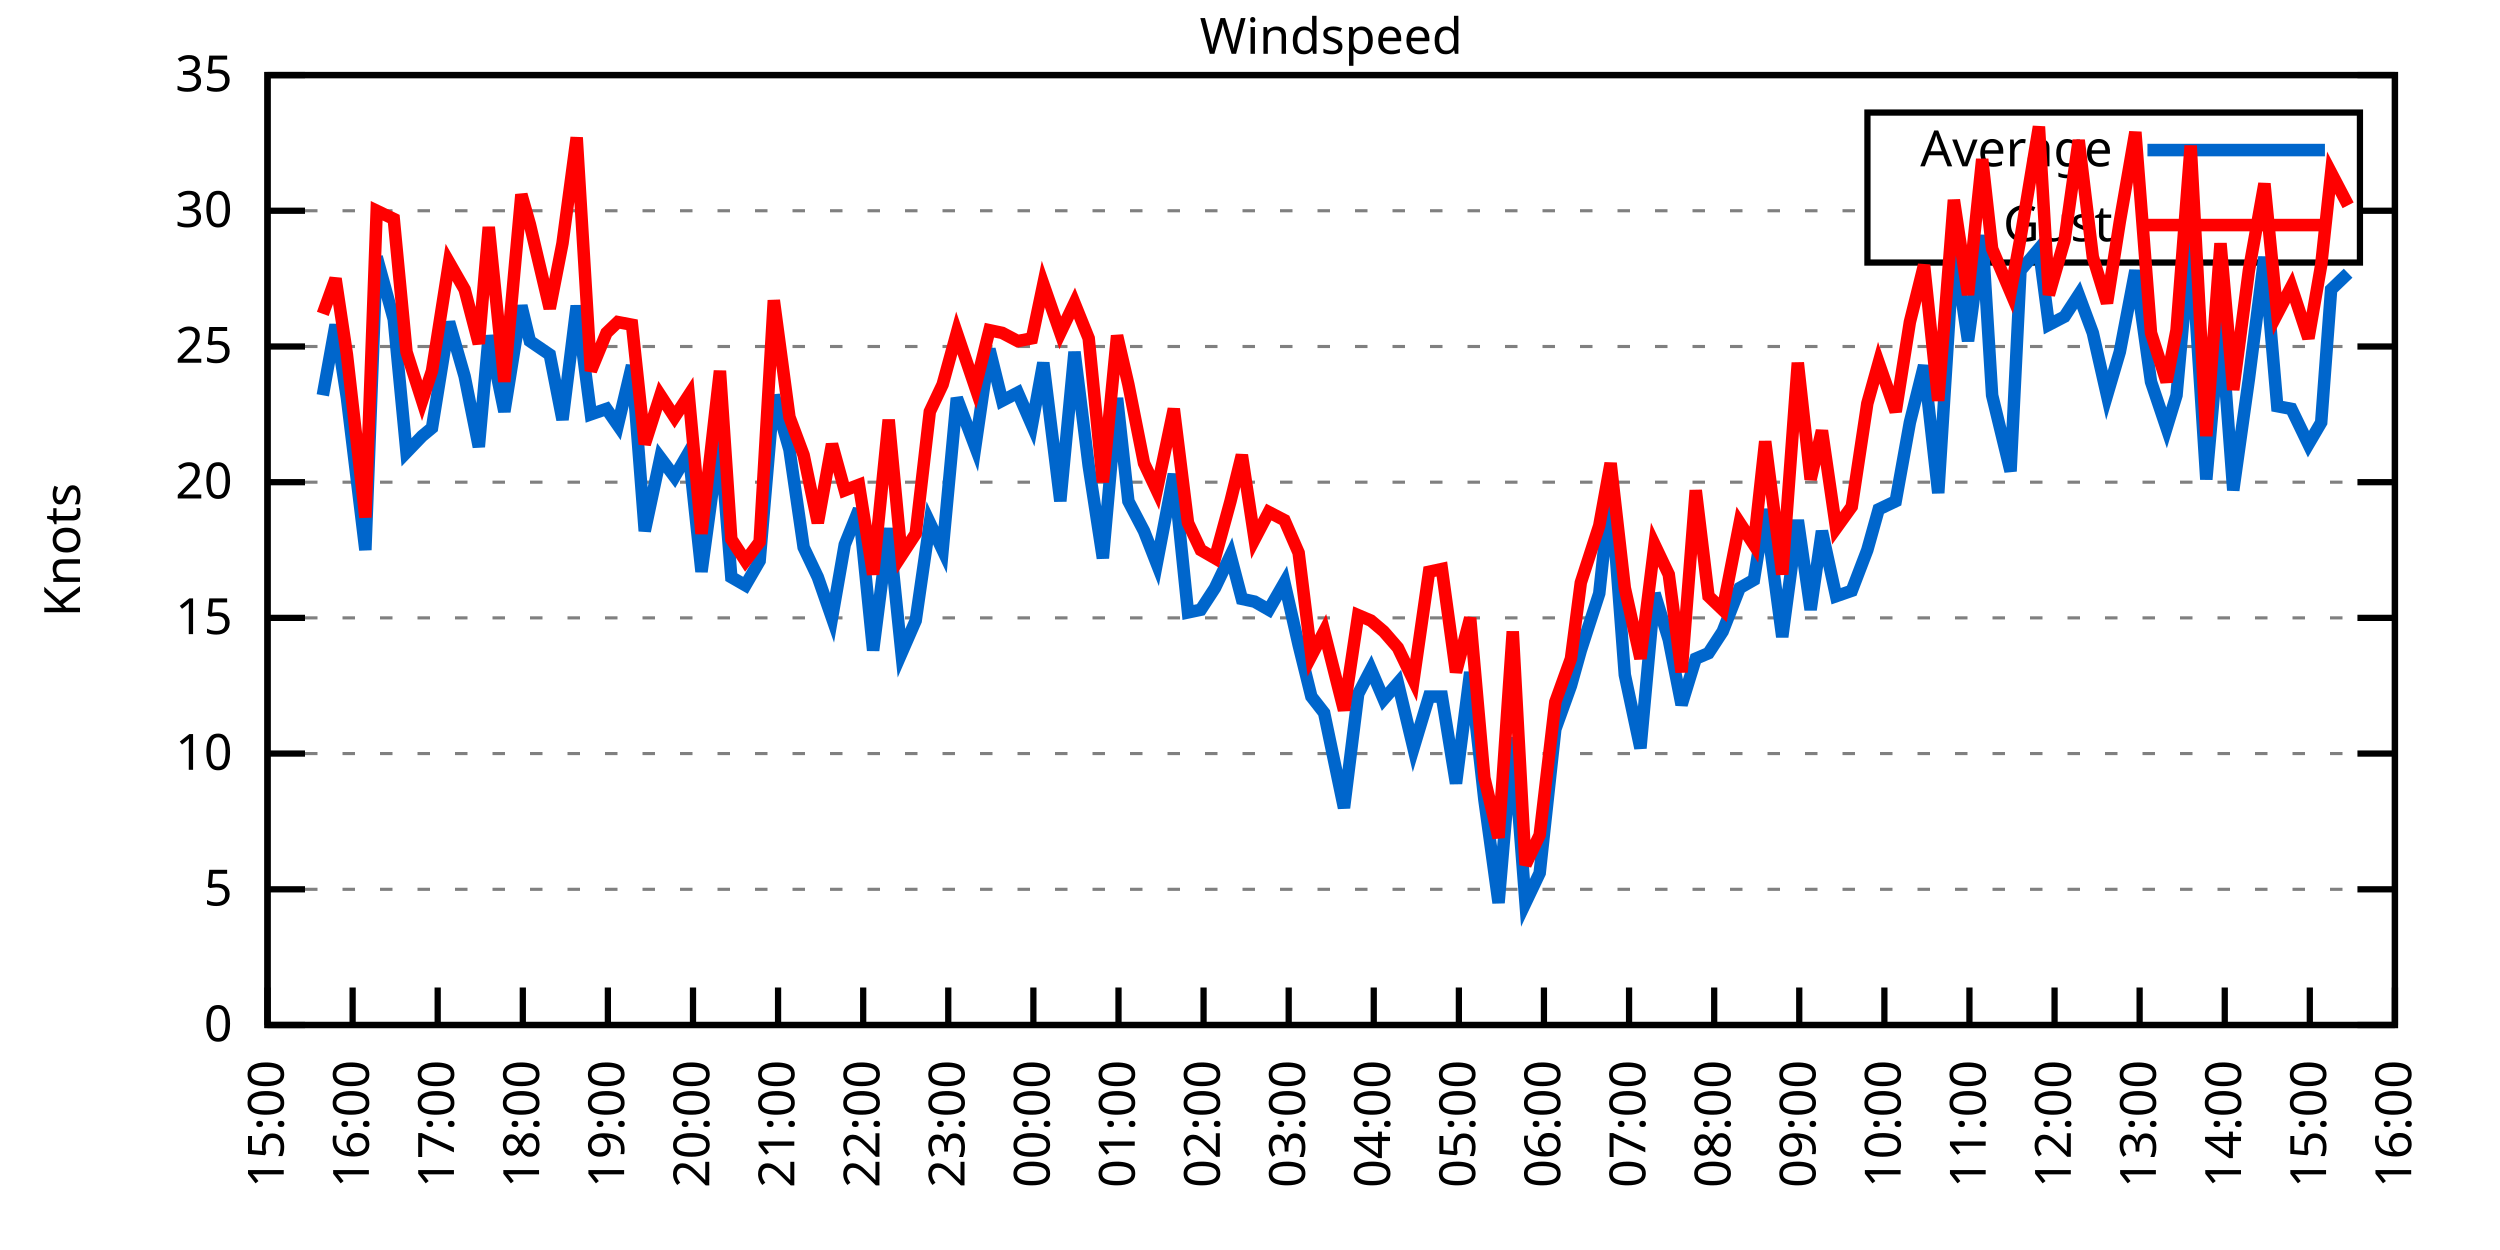
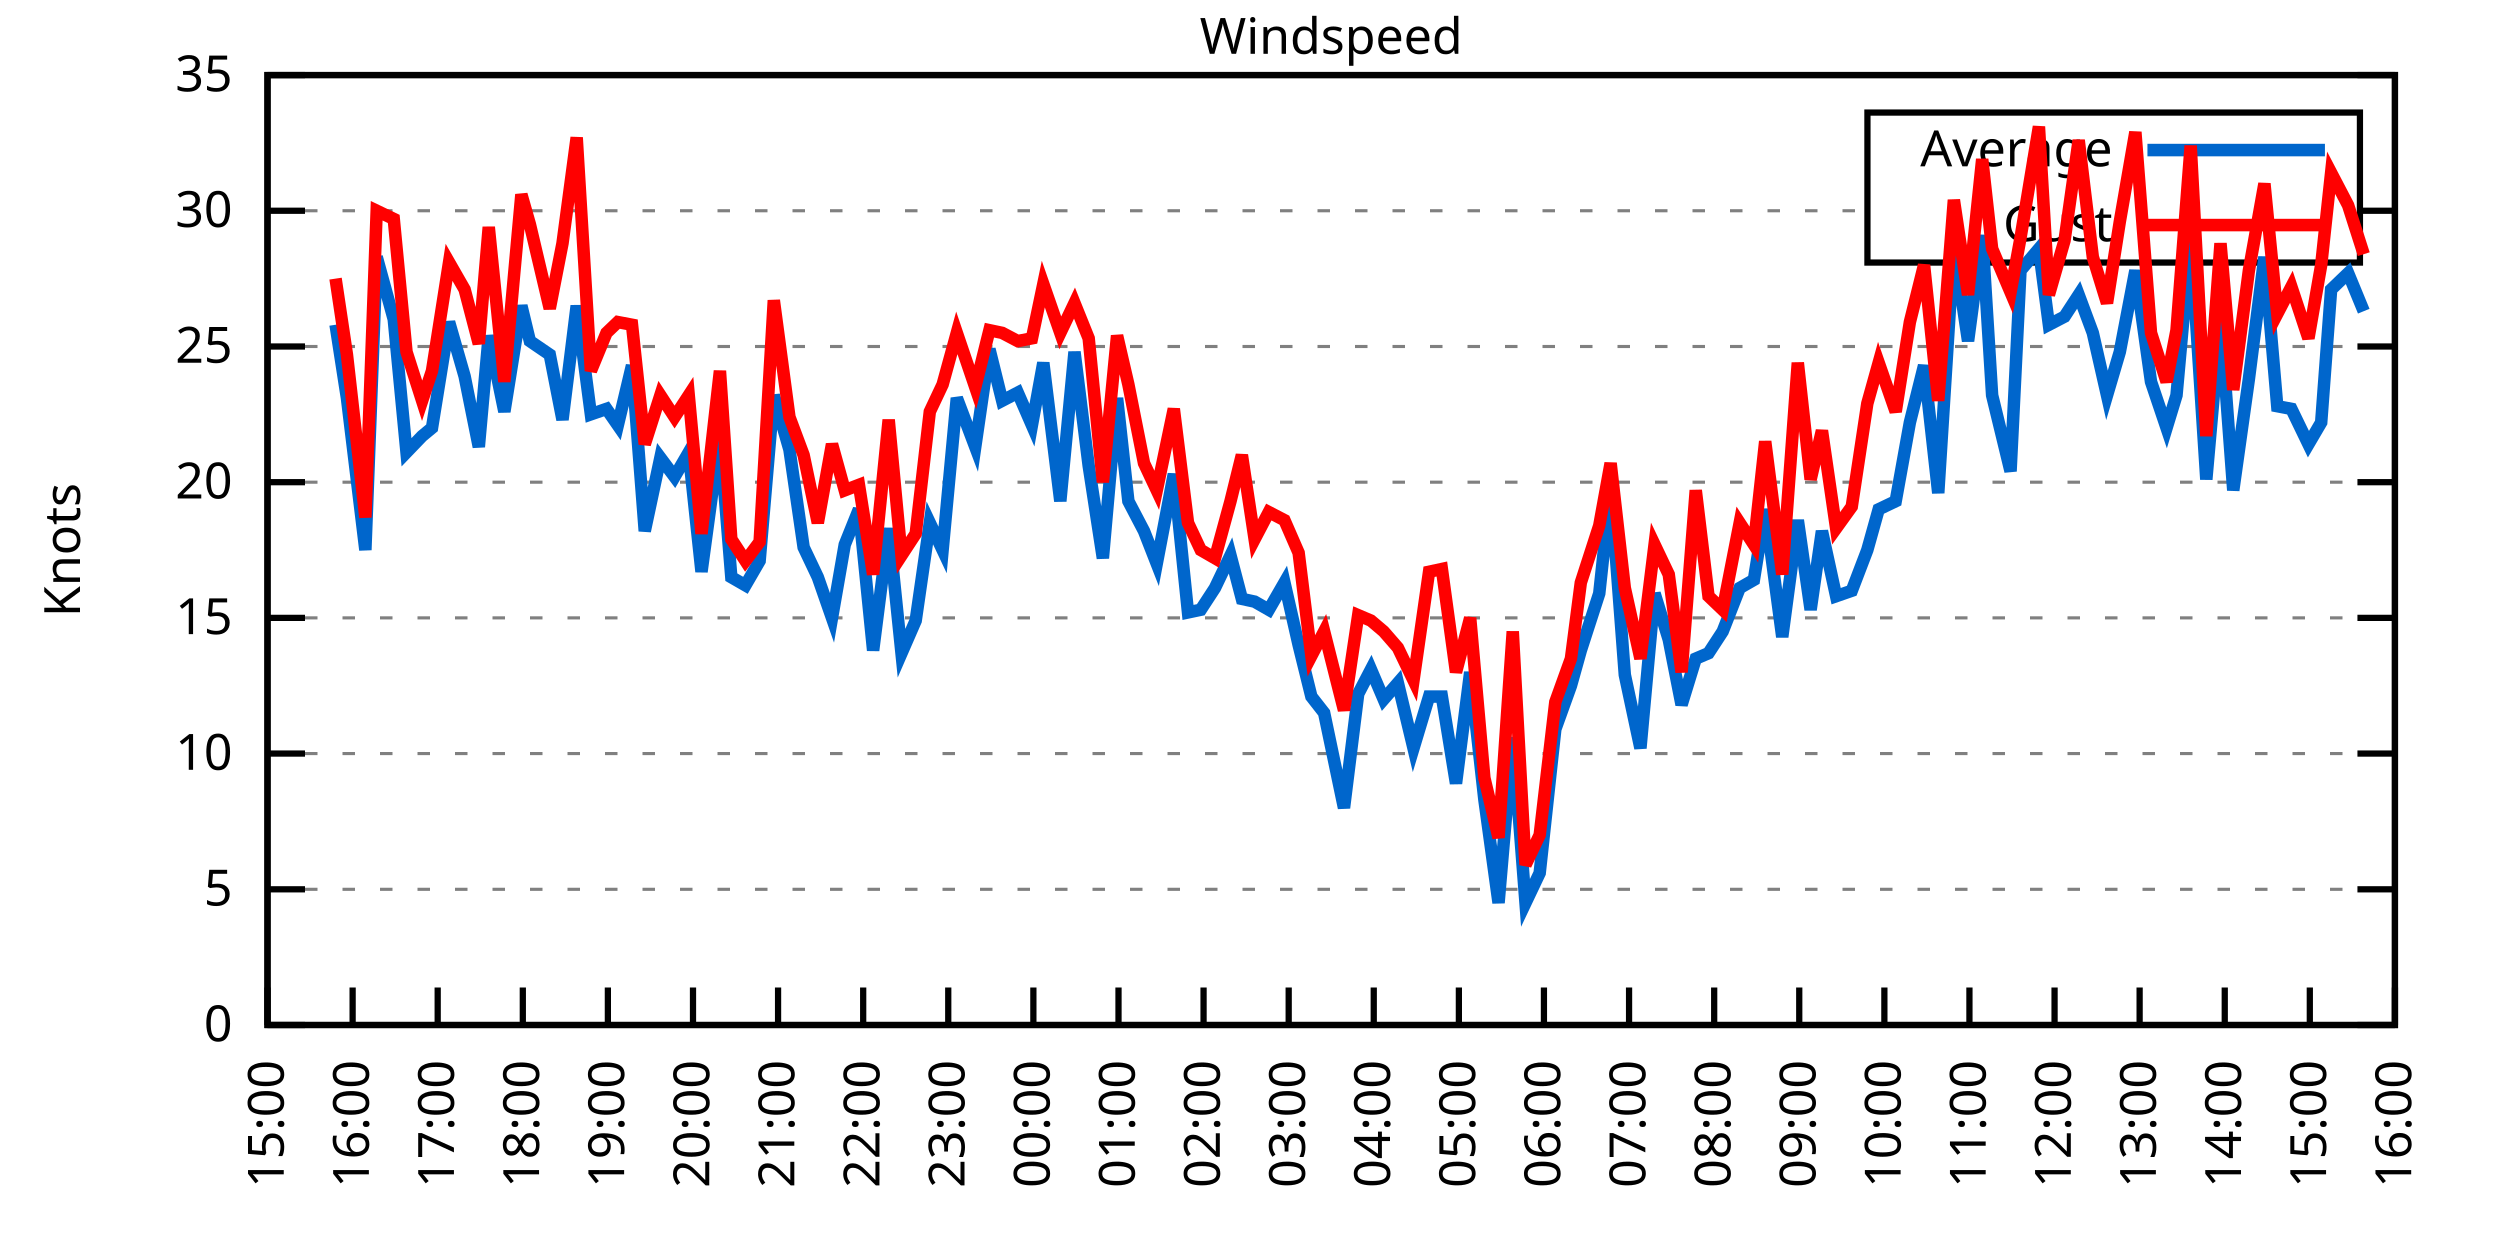
<svg xmlns="http://www.w3.org/2000/svg" xmlns:xlink="http://www.w3.org/1999/xlink" width="400" height="200" viewBox="0 0 400 200">
  <g id="gnuplot_canvas">
    <rect x="0" y="0" width="400" height="200" fill="none" />
    <defs>
      <circle id="gpDot" r="0.5" stroke-width="0.5" stroke="currentColor" />
      <path id="gpPt0" stroke-width="0.333" stroke="currentColor" d="M-1,0 h2 M0,-1 v2" />
      <path id="gpPt1" stroke-width="0.333" stroke="currentColor" d="M-1,-1 L1,1 M1,-1 L-1,1" />
      <path id="gpPt2" stroke-width="0.333" stroke="currentColor" d="M-1,0 L1,0 M0,-1 L0,1 M-1,-1 L1,1 M-1,1 L1,-1" />
      <rect id="gpPt3" stroke-width="0.333" stroke="currentColor" x="-1" y="-1" width="2" height="2" />
      <rect id="gpPt4" stroke-width="0.333" stroke="currentColor" fill="currentColor" x="-1" y="-1" width="2" height="2" />
      <circle id="gpPt5" stroke-width="0.333" stroke="currentColor" cx="0" cy="0" r="1" />
      <use xlink:href="#gpPt5" id="gpPt6" fill="currentColor" stroke="none" />
      <path id="gpPt7" stroke-width="0.333" stroke="currentColor" d="M0,-1.33 L-1.33,0.67 L1.33,0.67 z" />
      <use xlink:href="#gpPt7" id="gpPt8" fill="currentColor" stroke="none" />
      <use xlink:href="#gpPt7" id="gpPt9" stroke="currentColor" transform="rotate(180)" />
      <use xlink:href="#gpPt9" id="gpPt10" fill="currentColor" stroke="none" />
      <use xlink:href="#gpPt3" id="gpPt11" stroke="currentColor" transform="rotate(45)" />
      <use xlink:href="#gpPt11" id="gpPt12" fill="currentColor" stroke="none" />
      <path id="gpPt13" stroke-width="0.333" stroke="currentColor" d="M0,1.330 L1.265,0.411 L0.782,-1.067 L-0.782,-1.076 L-1.265,0.411 z" />
      <use xlink:href="#gpPt13" id="gpPt14" fill="currentColor" stroke="none" />
      <filter id="textbox" filterUnits="objectBoundingBox" x="0" y="0" height="1" width="1">
        <feFlood flood-color="white" flood-opacity="1" result="bgnd" />
        <feComposite in="SourceGraphic" in2="bgnd" operator="atop" />
      </filter>
      <filter id="greybox" filterUnits="objectBoundingBox" x="0" y="0" height="1" width="1">
        <feFlood flood-color="lightgrey" flood-opacity="1" result="grey" />
        <feComposite in="SourceGraphic" in2="grey" operator="atop" />
      </filter>
    </defs>
    <g fill="none" color="white" stroke="currentColor" stroke-width="1.00" stroke-linecap="butt" stroke-linejoin="miter">
</g>
    <g fill="none" color="black" stroke="currentColor" stroke-width="1.00" stroke-linecap="butt" stroke-linejoin="miter">
      <g stroke="none" shape-rendering="crispEdges">
        <polygon fill="rgb(255, 255, 255)" points="42.80,164.00 383.18,164.00 383.18,12.02 42.80,12.02 " />
      </g>
    </g>
    <g fill="none" color="black" stroke="currentColor" stroke-width="1.00" stroke-linecap="butt" stroke-linejoin="miter">
</g>
    <g fill="none" color="black" stroke="black" stroke-width="0.50" stroke-linecap="butt" stroke-linejoin="miter">
</g>
    <g fill="none" color="gray" stroke="currentColor" stroke-width="0.50" stroke-linecap="butt" stroke-linejoin="miter">
      <path stroke="gray" stroke-dasharray="2,4" class="gridline" d="M42.80,164.00 L383.19,164.00  " />
    </g>
    <g fill="none" color="gray" stroke="gray" stroke-width="1.00" stroke-linecap="butt" stroke-linejoin="miter">
</g>
    <g fill="none" color="black" stroke="currentColor" stroke-width="1.00" stroke-linecap="butt" stroke-linejoin="miter">
      <path stroke="black" d="M42.80,164.00 L48.80,164.00 M383.19,164.00 L377.19,164.00  " />
      <g transform="translate(37.20,166.60)" stroke="none" fill="black" font-family="Sans" font-size="8.00" text-anchor="end">
        <text>
          <tspan font-family="Sans"> 0</tspan>
        </text>
      </g>
    </g>
    <g fill="none" color="black" stroke="currentColor" stroke-width="1.00" stroke-linecap="butt" stroke-linejoin="miter">
</g>
    <g fill="none" color="black" stroke="black" stroke-width="0.50" stroke-linecap="butt" stroke-linejoin="miter">
</g>
    <g fill="none" color="gray" stroke="currentColor" stroke-width="0.50" stroke-linecap="butt" stroke-linejoin="miter">
      <path stroke="gray" stroke-dasharray="2,4" class="gridline" d="M42.80,142.29 L383.19,142.29  " />
    </g>
    <g fill="none" color="gray" stroke="gray" stroke-width="1.00" stroke-linecap="butt" stroke-linejoin="miter">
</g>
    <g fill="none" color="black" stroke="currentColor" stroke-width="1.00" stroke-linecap="butt" stroke-linejoin="miter">
      <path stroke="black" d="M42.80,142.29 L48.80,142.29 M383.19,142.29 L377.19,142.29  " />
      <g transform="translate(37.20,144.89)" stroke="none" fill="black" font-family="Sans" font-size="8.00" text-anchor="end">
        <text>
          <tspan font-family="Sans"> 5</tspan>
        </text>
      </g>
    </g>
    <g fill="none" color="black" stroke="currentColor" stroke-width="1.00" stroke-linecap="butt" stroke-linejoin="miter">
</g>
    <g fill="none" color="black" stroke="black" stroke-width="0.50" stroke-linecap="butt" stroke-linejoin="miter">
</g>
    <g fill="none" color="gray" stroke="currentColor" stroke-width="0.50" stroke-linecap="butt" stroke-linejoin="miter">
      <path stroke="gray" stroke-dasharray="2,4" class="gridline" d="M42.80,120.57 L383.19,120.57  " />
    </g>
    <g fill="none" color="gray" stroke="gray" stroke-width="1.00" stroke-linecap="butt" stroke-linejoin="miter">
</g>
    <g fill="none" color="black" stroke="currentColor" stroke-width="1.00" stroke-linecap="butt" stroke-linejoin="miter">
      <path stroke="black" d="M42.80,120.57 L48.80,120.57 M383.19,120.57 L377.19,120.57  " />
      <g transform="translate(37.20,123.17)" stroke="none" fill="black" font-family="Sans" font-size="8.00" text-anchor="end">
        <text>
          <tspan font-family="Sans"> 10</tspan>
        </text>
      </g>
    </g>
    <g fill="none" color="black" stroke="currentColor" stroke-width="1.00" stroke-linecap="butt" stroke-linejoin="miter">
</g>
    <g fill="none" color="black" stroke="black" stroke-width="0.50" stroke-linecap="butt" stroke-linejoin="miter">
</g>
    <g fill="none" color="gray" stroke="currentColor" stroke-width="0.50" stroke-linecap="butt" stroke-linejoin="miter">
      <path stroke="gray" stroke-dasharray="2,4" class="gridline" d="M42.80,98.86 L383.19,98.86  " />
    </g>
    <g fill="none" color="gray" stroke="gray" stroke-width="1.00" stroke-linecap="butt" stroke-linejoin="miter">
</g>
    <g fill="none" color="black" stroke="currentColor" stroke-width="1.00" stroke-linecap="butt" stroke-linejoin="miter">
      <path stroke="black" d="M42.80,98.86 L48.80,98.86 M383.19,98.86 L377.19,98.86  " />
      <g transform="translate(37.20,101.46)" stroke="none" fill="black" font-family="Sans" font-size="8.00" text-anchor="end">
        <text>
          <tspan font-family="Sans"> 15</tspan>
        </text>
      </g>
    </g>
    <g fill="none" color="black" stroke="currentColor" stroke-width="1.00" stroke-linecap="butt" stroke-linejoin="miter">
</g>
    <g fill="none" color="black" stroke="black" stroke-width="0.50" stroke-linecap="butt" stroke-linejoin="miter">
</g>
    <g fill="none" color="gray" stroke="currentColor" stroke-width="0.50" stroke-linecap="butt" stroke-linejoin="miter">
      <path stroke="gray" stroke-dasharray="2,4" class="gridline" d="M42.80,77.15 L383.19,77.15  " />
    </g>
    <g fill="none" color="gray" stroke="gray" stroke-width="1.00" stroke-linecap="butt" stroke-linejoin="miter">
</g>
    <g fill="none" color="black" stroke="currentColor" stroke-width="1.00" stroke-linecap="butt" stroke-linejoin="miter">
      <path stroke="black" d="M42.80,77.15 L48.80,77.15 M383.19,77.15 L377.19,77.15  " />
      <g transform="translate(37.20,79.75)" stroke="none" fill="black" font-family="Sans" font-size="8.00" text-anchor="end">
        <text>
          <tspan font-family="Sans"> 20</tspan>
        </text>
      </g>
    </g>
    <g fill="none" color="black" stroke="currentColor" stroke-width="1.00" stroke-linecap="butt" stroke-linejoin="miter">
</g>
    <g fill="none" color="black" stroke="black" stroke-width="0.50" stroke-linecap="butt" stroke-linejoin="miter">
</g>
    <g fill="none" color="gray" stroke="currentColor" stroke-width="0.50" stroke-linecap="butt" stroke-linejoin="miter">
      <path stroke="gray" stroke-dasharray="2,4" class="gridline" d="M42.80,55.44 L383.19,55.44  " />
    </g>
    <g fill="none" color="gray" stroke="gray" stroke-width="1.00" stroke-linecap="butt" stroke-linejoin="miter">
</g>
    <g fill="none" color="black" stroke="currentColor" stroke-width="1.00" stroke-linecap="butt" stroke-linejoin="miter">
      <path stroke="black" d="M42.80,55.44 L48.80,55.44 M383.19,55.44 L377.19,55.44  " />
      <g transform="translate(37.20,58.04)" stroke="none" fill="black" font-family="Sans" font-size="8.00" text-anchor="end">
        <text>
          <tspan font-family="Sans"> 25</tspan>
        </text>
      </g>
    </g>
    <g fill="none" color="black" stroke="currentColor" stroke-width="1.00" stroke-linecap="butt" stroke-linejoin="miter">
</g>
    <g fill="none" color="black" stroke="black" stroke-width="0.50" stroke-linecap="butt" stroke-linejoin="miter">
</g>
    <g fill="none" color="gray" stroke="currentColor" stroke-width="0.50" stroke-linecap="butt" stroke-linejoin="miter">
      <path stroke="gray" stroke-dasharray="2,4" class="gridline" d="M42.80,33.72 L298.79,33.72 M377.59,33.72 L383.19,33.72  " />
    </g>
    <g fill="none" color="gray" stroke="gray" stroke-width="1.00" stroke-linecap="butt" stroke-linejoin="miter">
</g>
    <g fill="none" color="black" stroke="currentColor" stroke-width="1.00" stroke-linecap="butt" stroke-linejoin="miter">
      <path stroke="black" d="M42.80,33.72 L48.80,33.72 M383.19,33.72 L377.19,33.72  " />
      <g transform="translate(37.20,36.32)" stroke="none" fill="black" font-family="Sans" font-size="8.00" text-anchor="end">
        <text>
          <tspan font-family="Sans"> 30</tspan>
        </text>
      </g>
    </g>
    <g fill="none" color="black" stroke="currentColor" stroke-width="1.00" stroke-linecap="butt" stroke-linejoin="miter">
</g>
    <g fill="none" color="black" stroke="black" stroke-width="0.50" stroke-linecap="butt" stroke-linejoin="miter">
</g>
    <g fill="none" color="gray" stroke="currentColor" stroke-width="0.50" stroke-linecap="butt" stroke-linejoin="miter">
      <path stroke="gray" stroke-dasharray="2,4" class="gridline" d="M42.80,12.01 L383.19,12.01  " />
    </g>
    <g fill="none" color="gray" stroke="gray" stroke-width="1.00" stroke-linecap="butt" stroke-linejoin="miter">
</g>
    <g fill="none" color="black" stroke="currentColor" stroke-width="1.00" stroke-linecap="butt" stroke-linejoin="miter">
      <path stroke="black" d="M42.80,12.01 L48.80,12.01 M383.19,12.01 L377.19,12.01  " />
      <g transform="translate(37.20,14.61)" stroke="none" fill="black" font-family="Sans" font-size="8.00" text-anchor="end">
        <text>
          <tspan font-family="Sans"> 35</tspan>
        </text>
      </g>
    </g>
    <g fill="none" color="black" stroke="currentColor" stroke-width="1.00" stroke-linecap="butt" stroke-linejoin="miter">
      <path stroke="black" d="M42.80,164.00 L42.80,158.00  " />
      <g transform="translate(45.40,169.60) rotate(270.00)" stroke="none" fill="black" font-family="Sans" font-size="8.00" text-anchor="end">
        <text>
          <tspan font-family="Sans">15:00</tspan>
        </text>
      </g>
    </g>
    <g fill="none" color="black" stroke="currentColor" stroke-width="1.00" stroke-linecap="butt" stroke-linejoin="miter">
      <path stroke="black" d="M56.42,164.00 L56.42,158.00  " />
      <g transform="translate(59.02,169.60) rotate(270.00)" stroke="none" fill="black" font-family="Sans" font-size="8.00" text-anchor="end">
        <text>
          <tspan font-family="Sans">16:00</tspan>
        </text>
      </g>
    </g>
    <g fill="none" color="black" stroke="currentColor" stroke-width="1.00" stroke-linecap="butt" stroke-linejoin="miter">
      <path stroke="black" d="M70.03,164.00 L70.03,158.00  " />
      <g transform="translate(72.63,169.60) rotate(270.00)" stroke="none" fill="black" font-family="Sans" font-size="8.00" text-anchor="end">
        <text>
          <tspan font-family="Sans">17:00</tspan>
        </text>
      </g>
    </g>
    <g fill="none" color="black" stroke="currentColor" stroke-width="1.00" stroke-linecap="butt" stroke-linejoin="miter">
      <path stroke="black" d="M83.65,164.00 L83.65,158.00  " />
      <g transform="translate(86.25,169.60) rotate(270.00)" stroke="none" fill="black" font-family="Sans" font-size="8.00" text-anchor="end">
        <text>
          <tspan font-family="Sans">18:00</tspan>
        </text>
      </g>
    </g>
    <g fill="none" color="black" stroke="currentColor" stroke-width="1.00" stroke-linecap="butt" stroke-linejoin="miter">
      <path stroke="black" d="M97.26,164.00 L97.26,158.00  " />
      <g transform="translate(99.86,169.60) rotate(270.00)" stroke="none" fill="black" font-family="Sans" font-size="8.00" text-anchor="end">
        <text>
          <tspan font-family="Sans">19:00</tspan>
        </text>
      </g>
    </g>
    <g fill="none" color="black" stroke="currentColor" stroke-width="1.00" stroke-linecap="butt" stroke-linejoin="miter">
      <path stroke="black" d="M110.88,164.00 L110.88,158.00  " />
      <g transform="translate(113.48,169.60) rotate(270.00)" stroke="none" fill="black" font-family="Sans" font-size="8.00" text-anchor="end">
        <text>
          <tspan font-family="Sans">20:00</tspan>
        </text>
      </g>
    </g>
    <g fill="none" color="black" stroke="currentColor" stroke-width="1.00" stroke-linecap="butt" stroke-linejoin="miter">
      <path stroke="black" d="M124.49,164.00 L124.49,158.00  " />
      <g transform="translate(127.09,169.60) rotate(270.00)" stroke="none" fill="black" font-family="Sans" font-size="8.00" text-anchor="end">
        <text>
          <tspan font-family="Sans">21:00</tspan>
        </text>
      </g>
    </g>
    <g fill="none" color="black" stroke="currentColor" stroke-width="1.00" stroke-linecap="butt" stroke-linejoin="miter">
      <path stroke="black" d="M138.11,164.00 L138.11,158.00  " />
      <g transform="translate(140.71,169.60) rotate(270.00)" stroke="none" fill="black" font-family="Sans" font-size="8.00" text-anchor="end">
        <text>
          <tspan font-family="Sans">22:00</tspan>
        </text>
      </g>
    </g>
    <g fill="none" color="black" stroke="currentColor" stroke-width="1.00" stroke-linecap="butt" stroke-linejoin="miter">
      <path stroke="black" d="M151.72,164.00 L151.72,158.00  " />
      <g transform="translate(154.32,169.60) rotate(270.00)" stroke="none" fill="black" font-family="Sans" font-size="8.00" text-anchor="end">
        <text>
          <tspan font-family="Sans">23:00</tspan>
        </text>
      </g>
    </g>
    <g fill="none" color="black" stroke="currentColor" stroke-width="1.00" stroke-linecap="butt" stroke-linejoin="miter">
      <path stroke="black" d="M165.34,164.00 L165.34,158.00  " />
      <g transform="translate(167.94,169.60) rotate(270.00)" stroke="none" fill="black" font-family="Sans" font-size="8.00" text-anchor="end">
        <text>
          <tspan font-family="Sans">00:00</tspan>
        </text>
      </g>
    </g>
    <g fill="none" color="black" stroke="currentColor" stroke-width="1.00" stroke-linecap="butt" stroke-linejoin="miter">
      <path stroke="black" d="M178.96,164.00 L178.96,158.00  " />
      <g transform="translate(181.56,169.60) rotate(270.00)" stroke="none" fill="black" font-family="Sans" font-size="8.00" text-anchor="end">
        <text>
          <tspan font-family="Sans">01:00</tspan>
        </text>
      </g>
    </g>
    <g fill="none" color="black" stroke="currentColor" stroke-width="1.00" stroke-linecap="butt" stroke-linejoin="miter">
      <path stroke="black" d="M192.57,164.00 L192.57,158.00  " />
      <g transform="translate(195.17,169.60) rotate(270.00)" stroke="none" fill="black" font-family="Sans" font-size="8.00" text-anchor="end">
        <text>
          <tspan font-family="Sans">02:00</tspan>
        </text>
      </g>
    </g>
    <g fill="none" color="black" stroke="currentColor" stroke-width="1.00" stroke-linecap="butt" stroke-linejoin="miter">
      <path stroke="black" d="M206.19,164.00 L206.19,158.00  " />
      <g transform="translate(208.79,169.60) rotate(270.00)" stroke="none" fill="black" font-family="Sans" font-size="8.00" text-anchor="end">
        <text>
          <tspan font-family="Sans">03:00</tspan>
        </text>
      </g>
    </g>
    <g fill="none" color="black" stroke="currentColor" stroke-width="1.00" stroke-linecap="butt" stroke-linejoin="miter">
      <path stroke="black" d="M219.80,164.00 L219.80,158.00  " />
      <g transform="translate(222.40,169.60) rotate(270.00)" stroke="none" fill="black" font-family="Sans" font-size="8.00" text-anchor="end">
        <text>
          <tspan font-family="Sans">04:00</tspan>
        </text>
      </g>
    </g>
    <g fill="none" color="black" stroke="currentColor" stroke-width="1.00" stroke-linecap="butt" stroke-linejoin="miter">
      <path stroke="black" d="M233.42,164.00 L233.42,158.00  " />
      <g transform="translate(236.02,169.60) rotate(270.00)" stroke="none" fill="black" font-family="Sans" font-size="8.00" text-anchor="end">
        <text>
          <tspan font-family="Sans">05:00</tspan>
        </text>
      </g>
    </g>
    <g fill="none" color="black" stroke="currentColor" stroke-width="1.00" stroke-linecap="butt" stroke-linejoin="miter">
      <path stroke="black" d="M247.03,164.00 L247.03,158.00  " />
      <g transform="translate(249.63,169.60) rotate(270.00)" stroke="none" fill="black" font-family="Sans" font-size="8.00" text-anchor="end">
        <text>
          <tspan font-family="Sans">06:00</tspan>
        </text>
      </g>
    </g>
    <g fill="none" color="black" stroke="currentColor" stroke-width="1.00" stroke-linecap="butt" stroke-linejoin="miter">
      <path stroke="black" d="M260.65,164.00 L260.65,158.00  " />
      <g transform="translate(263.25,169.60) rotate(270.00)" stroke="none" fill="black" font-family="Sans" font-size="8.00" text-anchor="end">
        <text>
          <tspan font-family="Sans">07:00</tspan>
        </text>
      </g>
    </g>
    <g fill="none" color="black" stroke="currentColor" stroke-width="1.00" stroke-linecap="butt" stroke-linejoin="miter">
      <path stroke="black" d="M274.27,164.00 L274.27,158.00  " />
      <g transform="translate(276.87,169.60) rotate(270.00)" stroke="none" fill="black" font-family="Sans" font-size="8.00" text-anchor="end">
        <text>
          <tspan font-family="Sans">08:00</tspan>
        </text>
      </g>
    </g>
    <g fill="none" color="black" stroke="currentColor" stroke-width="1.00" stroke-linecap="butt" stroke-linejoin="miter">
      <path stroke="black" d="M287.88,164.00 L287.88,158.00  " />
      <g transform="translate(290.48,169.60) rotate(270.00)" stroke="none" fill="black" font-family="Sans" font-size="8.00" text-anchor="end">
        <text>
          <tspan font-family="Sans">09:00</tspan>
        </text>
      </g>
    </g>
    <g fill="none" color="black" stroke="currentColor" stroke-width="1.00" stroke-linecap="butt" stroke-linejoin="miter">
      <path stroke="black" d="M301.50,164.00 L301.50,158.00  " />
      <g transform="translate(304.10,169.60) rotate(270.00)" stroke="none" fill="black" font-family="Sans" font-size="8.00" text-anchor="end">
        <text>
          <tspan font-family="Sans">10:00</tspan>
        </text>
      </g>
    </g>
    <g fill="none" color="black" stroke="currentColor" stroke-width="1.00" stroke-linecap="butt" stroke-linejoin="miter">
      <path stroke="black" d="M315.11,164.00 L315.11,158.00  " />
      <g transform="translate(317.71,169.60) rotate(270.00)" stroke="none" fill="black" font-family="Sans" font-size="8.00" text-anchor="end">
        <text>
          <tspan font-family="Sans">11:00</tspan>
        </text>
      </g>
    </g>
    <g fill="none" color="black" stroke="currentColor" stroke-width="1.00" stroke-linecap="butt" stroke-linejoin="miter">
      <path stroke="black" d="M328.73,164.00 L328.73,158.00  " />
      <g transform="translate(331.33,169.60) rotate(270.00)" stroke="none" fill="black" font-family="Sans" font-size="8.00" text-anchor="end">
        <text>
          <tspan font-family="Sans">12:00</tspan>
        </text>
      </g>
    </g>
    <g fill="none" color="black" stroke="currentColor" stroke-width="1.00" stroke-linecap="butt" stroke-linejoin="miter">
      <path stroke="black" d="M342.34,164.00 L342.34,158.00  " />
      <g transform="translate(344.94,169.60) rotate(270.00)" stroke="none" fill="black" font-family="Sans" font-size="8.00" text-anchor="end">
        <text>
          <tspan font-family="Sans">13:00</tspan>
        </text>
      </g>
    </g>
    <g fill="none" color="black" stroke="currentColor" stroke-width="1.00" stroke-linecap="butt" stroke-linejoin="miter">
      <path stroke="black" d="M355.96,164.00 L355.96,158.00  " />
      <g transform="translate(358.56,169.60) rotate(270.00)" stroke="none" fill="black" font-family="Sans" font-size="8.00" text-anchor="end">
        <text>
          <tspan font-family="Sans">14:00</tspan>
        </text>
      </g>
    </g>
    <g fill="none" color="black" stroke="currentColor" stroke-width="1.00" stroke-linecap="butt" stroke-linejoin="miter">
      <path stroke="black" d="M369.57,164.00 L369.57,158.00  " />
      <g transform="translate(372.17,169.60) rotate(270.00)" stroke="none" fill="black" font-family="Sans" font-size="8.00" text-anchor="end">
        <text>
          <tspan font-family="Sans">15:00</tspan>
        </text>
      </g>
    </g>
    <g fill="none" color="black" stroke="currentColor" stroke-width="1.00" stroke-linecap="butt" stroke-linejoin="miter">
      <path stroke="black" d="M383.19,164.00 L383.19,158.00  " />
      <g transform="translate(385.79,169.60) rotate(270.00)" stroke="none" fill="black" font-family="Sans" font-size="8.00" text-anchor="end">
        <text>
          <tspan font-family="Sans">16:00</tspan>
        </text>
      </g>
    </g>
    <g fill="none" color="black" stroke="currentColor" stroke-width="1.00" stroke-linecap="butt" stroke-linejoin="miter">
</g>
    <g fill="none" color="black" stroke="currentColor" stroke-width="1.00" stroke-linecap="butt" stroke-linejoin="miter">
      <path stroke="black" d="M42.80,12.01 L42.80,164.00 L383.19,164.00 L383.19,12.01 L42.80,12.01 Z  " />
    </g>
    <g fill="none" color="black" stroke="currentColor" stroke-width="1.00" stroke-linecap="butt" stroke-linejoin="miter">
</g>
    <g fill="none" color="black" stroke="currentColor" stroke-width="1.00" stroke-linecap="butt" stroke-linejoin="miter">
      <path stroke="black" d="M298.79,42.01 L298.79,18.01 L377.59,18.01 L377.59,42.01 L298.79,42.01 Z  " />
    </g>
    <g id="Windspeed_plot_1">
      <g fill="none" color="white" stroke="black" stroke-width="2.00" stroke-linecap="butt" stroke-linejoin="miter">
</g>
      <g fill="none" color="black" stroke="currentColor" stroke-width="2.00" stroke-linecap="butt" stroke-linejoin="miter">
        <g transform="translate(337.99,26.61)" stroke="none" fill="black" font-family="Sans" font-size="8.00" text-anchor="end">
          <text>
            <tspan font-family="Sans">Average</tspan>
          </text>
        </g>
      </g>
      <g fill="none" color="black" stroke="currentColor" stroke-width="2.00" stroke-linecap="butt" stroke-linejoin="miter">
-         <path stroke="rgb(  0, 102, 204)" d="M343.59,24.01 L371.99,24.01 M51.65,63.25 L53.69,51.96 L55.51,63.69 L58.46,88.00 L60.27,41.11 L63.00,51.09   L65.04,72.37 L67.54,69.77 L69.12,68.46 L71.85,51.53 L74.34,60.21 L76.61,71.50 L78.20,53.70 L80.70,65.86   L83.42,48.92 L84.78,54.57 L87.96,56.74 L90.00,67.16 L92.27,48.92 L94.54,66.29 L97.04,65.42 L98.85,68.03   L101.12,58.48 L103.16,84.97 L105.66,73.24 L107.93,76.28 L110.20,72.37 L112.24,91.48 L115.19,69.77 L117.01,92.35   L119.27,93.65 L121.54,89.74 L123.81,63.25 L126.31,71.94 L128.58,87.57 L130.85,92.35 L133.12,98.86 L135.16,87.14   L137.43,81.49 L139.70,104.07 L142.19,84.53 L144.24,104.51 L146.51,99.30 L148.77,83.66 L150.82,88.00 L153.09,63.69   L156.04,71.50 L158.31,55.87 L160.35,64.12 L162.84,62.82 L165.11,68.03 L166.93,58.04 L169.65,80.19 L171.92,56.30   L174.19,74.54 L176.46,89.31 L178.73,63.69 L180.54,80.19 L183.04,84.97 L185.08,90.18 L187.81,75.85 L190.08,97.99   L192.12,97.56 L194.39,94.08 L196.88,88.87 L198.70,95.82 L200.74,96.26 L203.01,97.56 L205.51,93.22 L207.78,103.20   L209.82,111.45 L211.86,114.06 L215.04,129.26 L217.31,111.02 L219.35,107.11 L221.39,111.89 L223.66,109.28 L226.16,119.71   L228.65,111.45 L230.70,111.45 L232.96,125.35 L235.23,107.55 L237.50,127.96 L239.77,144.46 L242.04,117.97 L244.08,144.46   L246.35,139.68 L248.85,116.67 L251.35,109.72 L252.93,104.07 L255.88,94.95 L257.70,78.02 L259.97,107.98 L262.47,119.71   L264.73,94.95 L267.00,102.34 L269.05,112.76 L271.32,105.38 L273.36,104.51 L275.63,101.03 L278.35,94.08 L280.62,92.78   L282.43,81.49 L285.16,101.90 L287.65,83.23 L289.70,97.56 L291.51,84.97 L293.78,95.39 L296.28,94.52 L298.77,88.00   L300.59,81.49 L303.31,80.19 L305.58,67.59 L307.85,58.48 L310.12,78.89 L312.62,39.37 L314.89,54.57 L317.15,37.63   L318.74,63.25 L321.69,75.41 L323.28,43.28 L326.23,39.80 L327.82,51.96 L330.32,50.66 L332.59,47.18 L334.85,53.26   L337.12,63.25 L339.17,56.30 L341.66,43.28 L344.16,61.08 L346.65,68.46 L348.24,63.25 L350.51,38.07 L353.01,76.71   L355.28,51.09 L357.32,78.45 L359.82,60.65 L362.31,41.11 L364.36,64.99 L366.62,65.42 L369.35,71.07 L371.39,67.59   L372.98,46.32 L375.70,43.71  " />
+         <path stroke="rgb(  0, 102, 204)" d="M343.59,24.01 L371.99,24.01 M53.69,51.96 L55.51,63.69 L58.46,88.00 L60.27,41.11 L63.00,51.09 L65.04,72.37   L67.54,69.77 L69.12,68.46 L71.85,51.53 L74.34,60.21 L76.61,71.50 L78.20,53.70 L80.70,65.86 L83.42,48.92   L84.78,54.57 L87.96,56.74 L90.00,67.16 L92.27,48.92 L94.54,66.29 L97.04,65.42 L98.85,68.03 L101.12,58.48   L103.16,84.97 L105.66,73.24 L107.93,76.28 L110.20,72.37 L112.24,91.48 L115.19,69.77 L117.01,92.35 L119.27,93.65   L121.54,89.74 L123.81,63.25 L126.31,71.94 L128.58,87.57 L130.85,92.35 L133.12,98.86 L135.16,87.14 L137.43,81.49   L139.70,104.07 L142.19,84.53 L144.24,104.51 L146.51,99.30 L148.77,83.66 L150.82,88.00 L153.09,63.69 L156.04,71.50   L158.31,55.87 L160.35,64.12 L162.84,62.82 L165.11,68.03 L166.93,58.04 L169.65,80.19 L171.92,56.30 L174.19,74.54   L176.46,89.31 L178.73,63.69 L180.54,80.19 L183.04,84.97 L185.08,90.18 L187.81,75.85 L190.08,97.99 L192.12,97.56   L194.39,94.08 L196.88,88.87 L198.70,95.82 L200.74,96.26 L203.01,97.56 L205.51,93.22 L207.78,103.20 L209.82,111.45   L211.86,114.06 L215.04,129.26 L217.31,111.02 L219.35,107.11 L221.39,111.89 L223.66,109.28 L226.16,119.71 L228.65,111.45   L230.70,111.45 L232.96,125.35 L235.23,107.55 L237.50,127.96 L239.77,144.46 L242.04,117.97 L244.08,144.46 L246.35,139.68   L248.85,116.67 L251.35,109.72 L252.93,104.07 L255.88,94.95 L257.70,78.02 L259.97,107.98 L262.47,119.71 L264.73,94.95   L267.00,102.34 L269.05,112.76 L271.32,105.38 L273.36,104.51 L275.63,101.03 L278.35,94.08 L280.62,92.78 L282.43,81.49   L285.16,101.90 L287.65,83.23 L289.70,97.56 L291.51,84.97 L293.78,95.39 L296.28,94.52 L298.77,88.00 L300.59,81.49   L303.31,80.19 L305.58,67.59 L307.85,58.48 L310.12,78.89 L312.62,39.37 L314.89,54.57 L317.15,37.63 L318.74,63.25   L321.69,75.41 L323.28,43.28 L326.23,39.80 L327.82,51.96 L330.32,50.66 L332.59,47.18 L334.85,53.26 L337.12,63.25   L339.17,56.30 L341.66,43.28 L344.16,61.08 L346.65,68.46 L348.24,63.25 L350.51,38.07 L353.01,76.71 L355.28,51.09   L357.32,78.45 L359.82,60.65 L362.31,41.11 L364.36,64.99 L366.62,65.42 L369.35,71.07 L371.39,67.59 L372.98,46.32   L375.70,43.71 L378.20,49.79  " />
      </g>
    </g>
    <g id="Windspeed_plot_2">
      <g fill="none" color="black" stroke="currentColor" stroke-width="2.00" stroke-linecap="butt" stroke-linejoin="miter">
        <g transform="translate(337.99,38.61)" stroke="none" fill="black" font-family="Sans" font-size="8.00" text-anchor="end">
          <text>
            <tspan font-family="Sans">Gust</tspan>
          </text>
        </g>
      </g>
      <g fill="none" color="black" stroke="currentColor" stroke-width="2.00" stroke-linecap="butt" stroke-linejoin="miter">
-         <path stroke="rgb(255,   0,   0)" d="M343.59,36.01 L371.99,36.01 M51.65,50.22 L53.69,44.58 L55.51,56.74 L58.46,82.79 L60.27,33.72 L63.00,35.03   L65.04,56.30 L67.54,64.12 L69.12,59.34 L71.85,41.97 L74.34,46.32 L76.61,55.00 L78.20,36.33 L80.70,61.08   L83.42,31.12 L84.78,35.89 L87.96,49.36 L90.00,38.93 L92.27,22.00 L94.54,59.34 L97.04,53.26 L98.85,51.53   L101.12,51.96 L103.16,71.07 L105.66,63.25 L107.93,66.73 L110.20,63.25 L112.24,85.40 L115.19,59.34 L117.01,86.27   L119.27,89.74 L121.54,86.70 L123.81,48.05 L126.31,66.73 L128.58,72.81 L130.85,83.66 L133.12,71.07 L135.16,78.45   L137.43,77.58 L139.70,91.91 L142.19,67.16 L144.24,88.87 L146.51,85.40 L148.77,65.86 L150.82,61.52 L153.09,53.26   L156.04,61.95 L158.31,52.83 L160.35,53.26 L162.84,54.57 L165.11,54.13 L166.93,45.45 L169.65,53.26 L171.92,48.49   L174.19,54.13 L176.46,77.15 L178.73,53.70 L180.54,61.52 L183.04,74.11 L185.08,78.45 L187.81,65.42 L190.08,83.66   L192.12,88.00 L194.39,89.31 L196.88,80.19 L198.70,72.81 L200.74,86.27 L203.01,81.93 L205.51,83.23 L207.78,88.44   L209.82,104.94 L211.86,101.03 L215.04,113.63 L217.31,98.43 L219.35,99.30 L221.39,101.03 L223.66,103.64 L226.16,108.85   L228.65,91.48 L230.70,91.04 L232.96,107.55 L235.23,98.86 L237.50,124.48 L239.77,134.04 L242.04,101.03 L244.08,138.38   L246.35,133.60 L248.85,112.32 L251.35,105.38 L252.93,93.22 L255.88,84.10 L257.70,74.11 L259.97,94.08 L262.47,105.38   L264.73,87.14 L267.00,91.91 L269.05,107.55 L271.32,78.45 L273.36,95.39 L275.63,97.56 L278.35,83.66 L280.62,87.14   L282.43,70.63 L285.16,91.91 L287.65,58.04 L289.70,76.71 L291.51,68.90 L293.78,84.53 L296.28,81.06 L298.77,64.56   L300.59,58.04 L303.31,65.86 L305.58,51.53 L307.85,42.41 L310.12,64.12 L312.62,31.99 L314.89,47.18 L317.15,25.47   L318.74,39.80 L321.69,46.75 L323.28,38.07 L326.23,20.26 L327.82,47.18 L330.32,38.50 L332.59,22.43 L334.85,41.11   L337.12,48.49 L339.17,35.46 L341.66,21.13 L344.16,53.26 L346.65,61.08 L348.24,52.83 L350.51,23.30 L353.01,69.77   L355.28,38.93 L357.32,62.38 L359.82,43.28 L362.31,29.38 L364.36,50.22 L366.62,45.88 L369.35,54.13 L371.39,42.41   L372.98,27.64 L375.70,32.85  " />
+         <path stroke="rgb(255,   0,   0)" d="M343.59,36.01 L371.99,36.01 M53.69,44.58 L55.51,56.74 L58.46,82.79 L60.27,33.72 L63.00,35.03 L65.04,56.30   L67.54,64.12 L69.12,59.34 L71.85,41.97 L74.34,46.32 L76.61,55.00 L78.20,36.33 L80.70,61.08 L83.42,31.12   L84.78,35.89 L87.96,49.36 L90.00,38.93 L92.27,22.00 L94.54,59.34 L97.04,53.26 L98.85,51.53 L101.12,51.96   L103.16,71.07 L105.66,63.25 L107.93,66.73 L110.20,63.25 L112.24,85.40 L115.19,59.34 L117.01,86.27 L119.27,89.74   L121.54,86.70 L123.81,48.05 L126.31,66.73 L128.58,72.81 L130.85,83.66 L133.12,71.07 L135.16,78.45 L137.43,77.58   L139.70,91.91 L142.19,67.16 L144.24,88.87 L146.51,85.40 L148.77,65.86 L150.82,61.52 L153.09,53.26 L156.04,61.95   L158.31,52.83 L160.35,53.26 L162.84,54.57 L165.11,54.13 L166.93,45.45 L169.65,53.26 L171.92,48.49 L174.19,54.13   L176.46,77.15 L178.73,53.70 L180.54,61.52 L183.04,74.11 L185.08,78.45 L187.81,65.42 L190.08,83.66 L192.12,88.00   L194.39,89.31 L196.88,80.19 L198.70,72.81 L200.74,86.27 L203.01,81.93 L205.51,83.23 L207.78,88.44 L209.82,104.94   L211.86,101.03 L215.04,113.63 L217.31,98.43 L219.35,99.30 L221.39,101.03 L223.66,103.64 L226.16,108.85 L228.65,91.48   L230.70,91.04 L232.96,107.55 L235.23,98.86 L237.50,124.48 L239.77,134.04 L242.04,101.03 L244.08,138.38 L246.35,133.60   L248.85,112.32 L251.35,105.38 L252.93,93.22 L255.88,84.10 L257.70,74.11 L259.97,94.08 L262.47,105.38 L264.73,87.14   L267.00,91.91 L269.05,107.55 L271.32,78.45 L273.36,95.39 L275.63,97.56 L278.35,83.66 L280.62,87.14 L282.43,70.63   L285.16,91.91 L287.65,58.04 L289.70,76.71 L291.51,68.90 L293.78,84.53 L296.28,81.06 L298.77,64.56 L300.59,58.04   L303.31,65.86 L305.58,51.53 L307.85,42.41 L310.12,64.12 L312.62,31.99 L314.89,47.18 L317.15,25.47 L318.74,39.80   L321.69,46.75 L323.28,38.07 L326.23,20.26 L327.82,47.18 L330.32,38.50 L332.59,22.43 L334.85,41.11 L337.12,48.49   L339.17,35.46 L341.66,21.13 L344.16,53.26 L346.65,61.08 L348.24,52.83 L350.51,23.30 L353.01,69.77 L355.28,38.93   L357.32,62.38 L359.82,43.28 L362.31,29.38 L364.36,50.22 L366.62,45.88 L369.35,54.13 L371.39,42.41 L372.98,27.64   L375.70,32.85 L378.20,40.67  " />
      </g>
    </g>
    <g fill="none" color="black" stroke="currentColor" stroke-width="2.00" stroke-linecap="butt" stroke-linejoin="miter">
</g>
    <g fill="none" color="black" stroke="black" stroke-width="1.00" stroke-linecap="butt" stroke-linejoin="miter">
</g>
    <g fill="none" color="black" stroke="currentColor" stroke-width="1.00" stroke-linecap="butt" stroke-linejoin="miter">
      <path stroke="black" d="M42.80,12.01 L42.80,164.00 L383.19,164.00 L383.19,12.01 L42.80,12.01 Z  " />
      <g transform="translate(12.80,88.01) rotate(270.00)" stroke="none" fill="black" font-family="Sans" font-size="8.00" text-anchor="middle">
        <text>
          <tspan font-family="Sans">Knots</tspan>
        </text>
      </g>
    </g>
    <g fill="none" color="black" stroke="currentColor" stroke-width="1.00" stroke-linecap="butt" stroke-linejoin="miter">
</g>
    <g fill="none" color="black" stroke="currentColor" stroke-width="1.00" stroke-linecap="butt" stroke-linejoin="miter">
      <g transform="translate(212.99,8.61)" stroke="none" fill="black" font-family="Sans" font-size="8.00" text-anchor="middle">
        <text>
          <tspan font-family="Sans">Windspeed</tspan>
        </text>
      </g>
    </g>
    <g fill="none" color="black" stroke="currentColor" stroke-width="1.00" stroke-linecap="butt" stroke-linejoin="miter">
</g>
  </g>
</svg>
